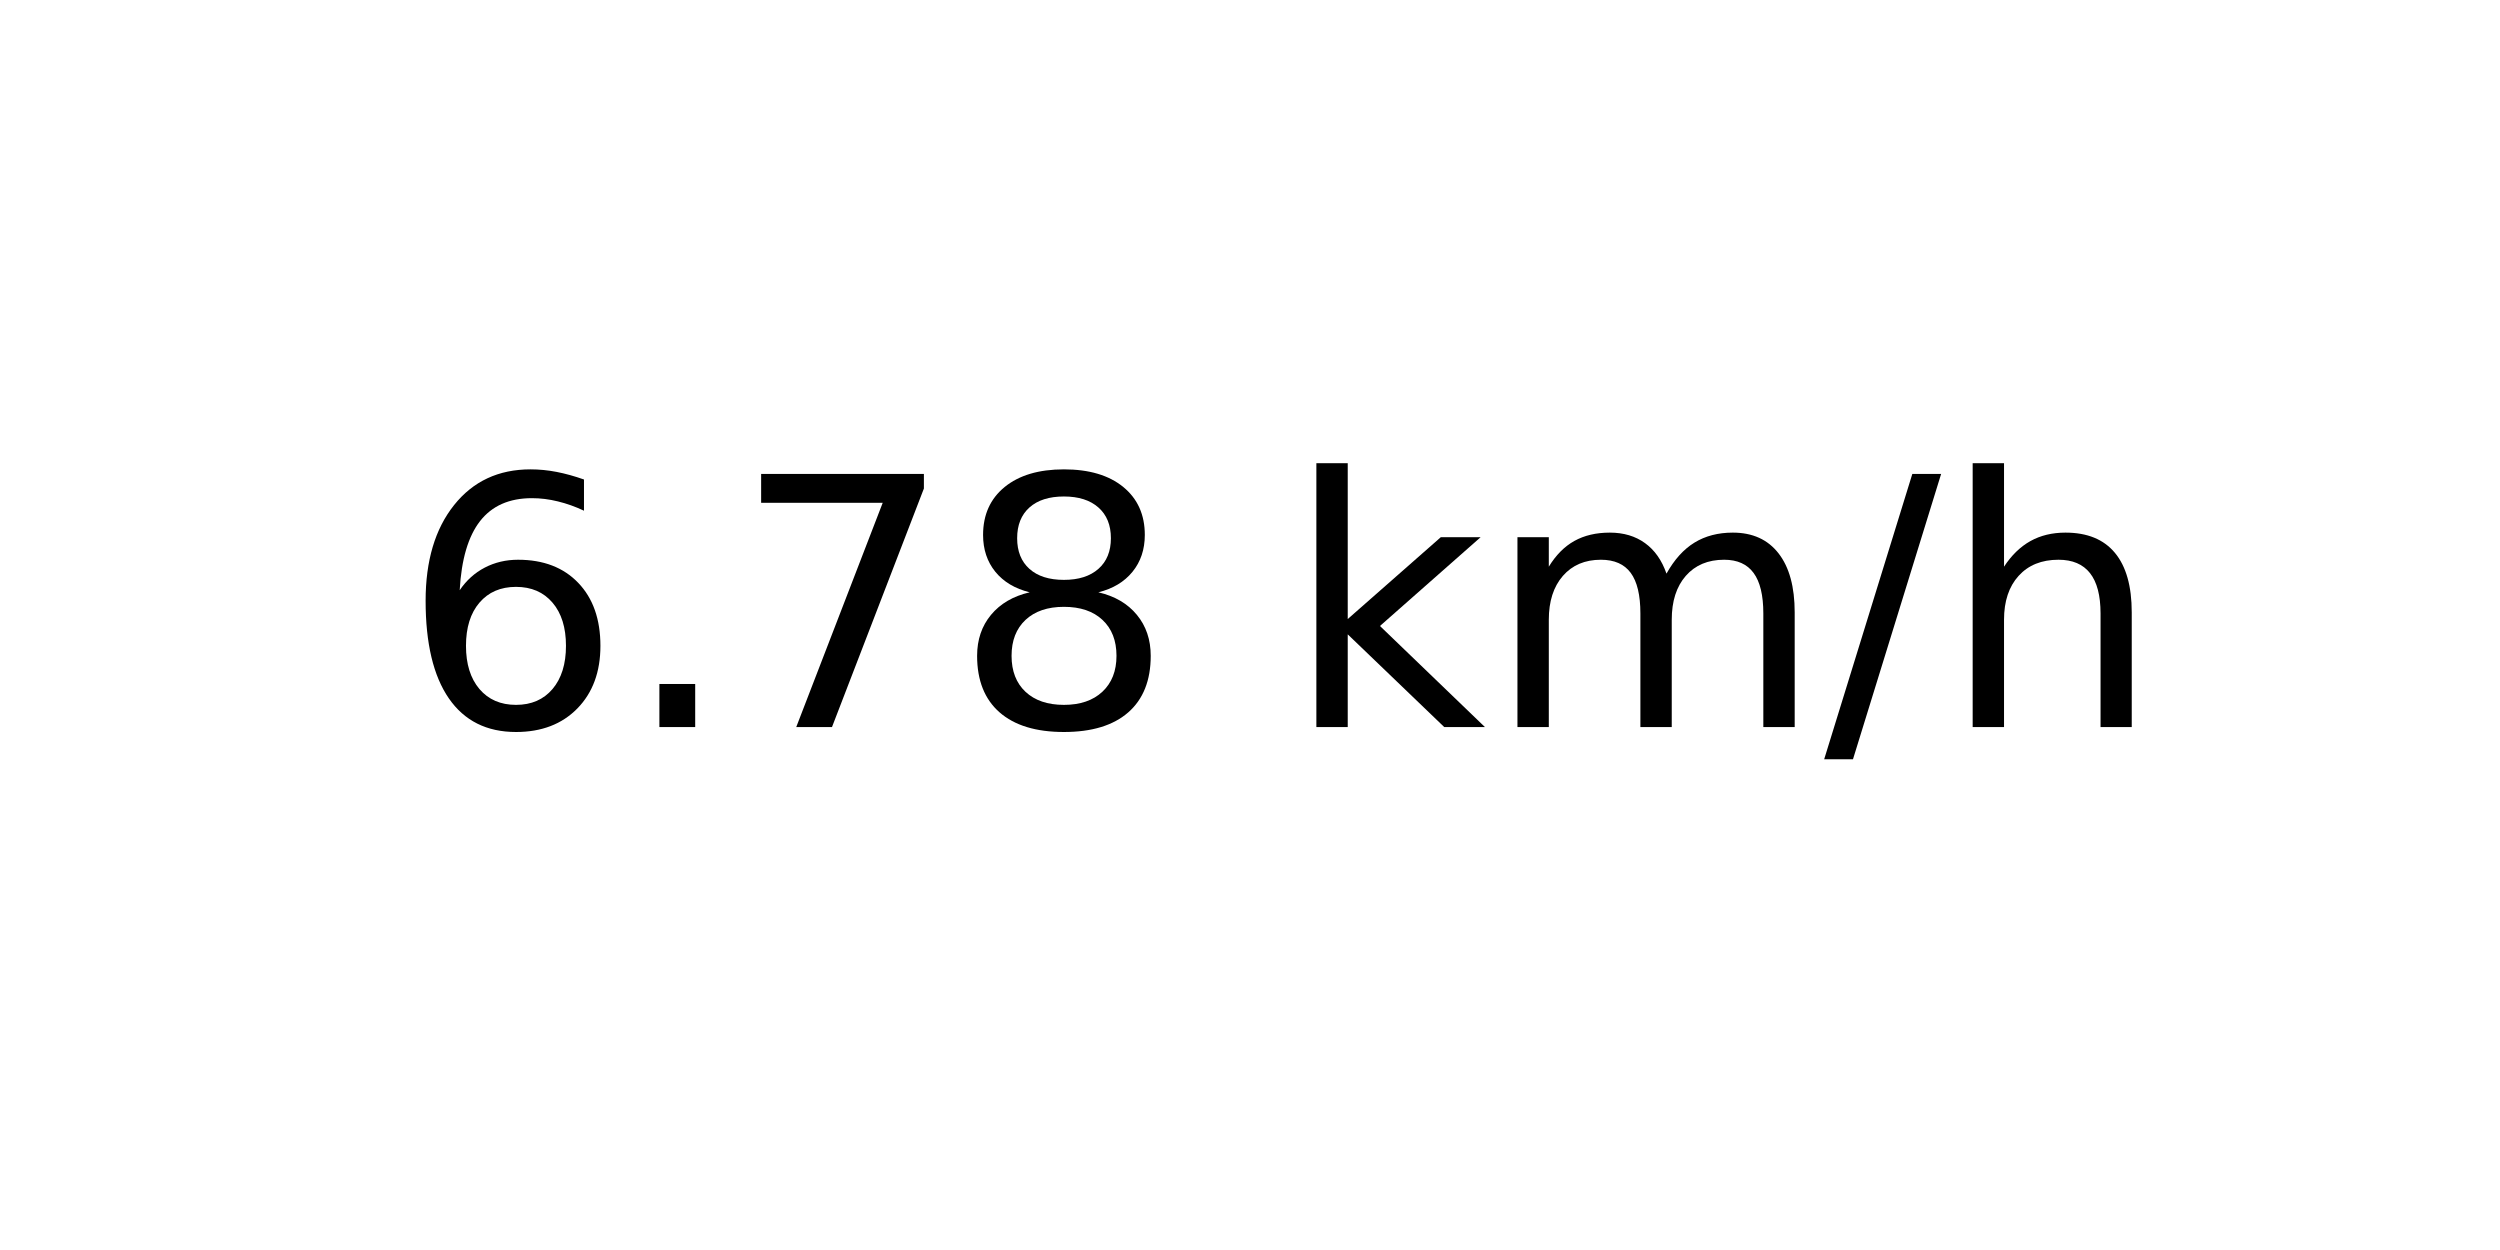
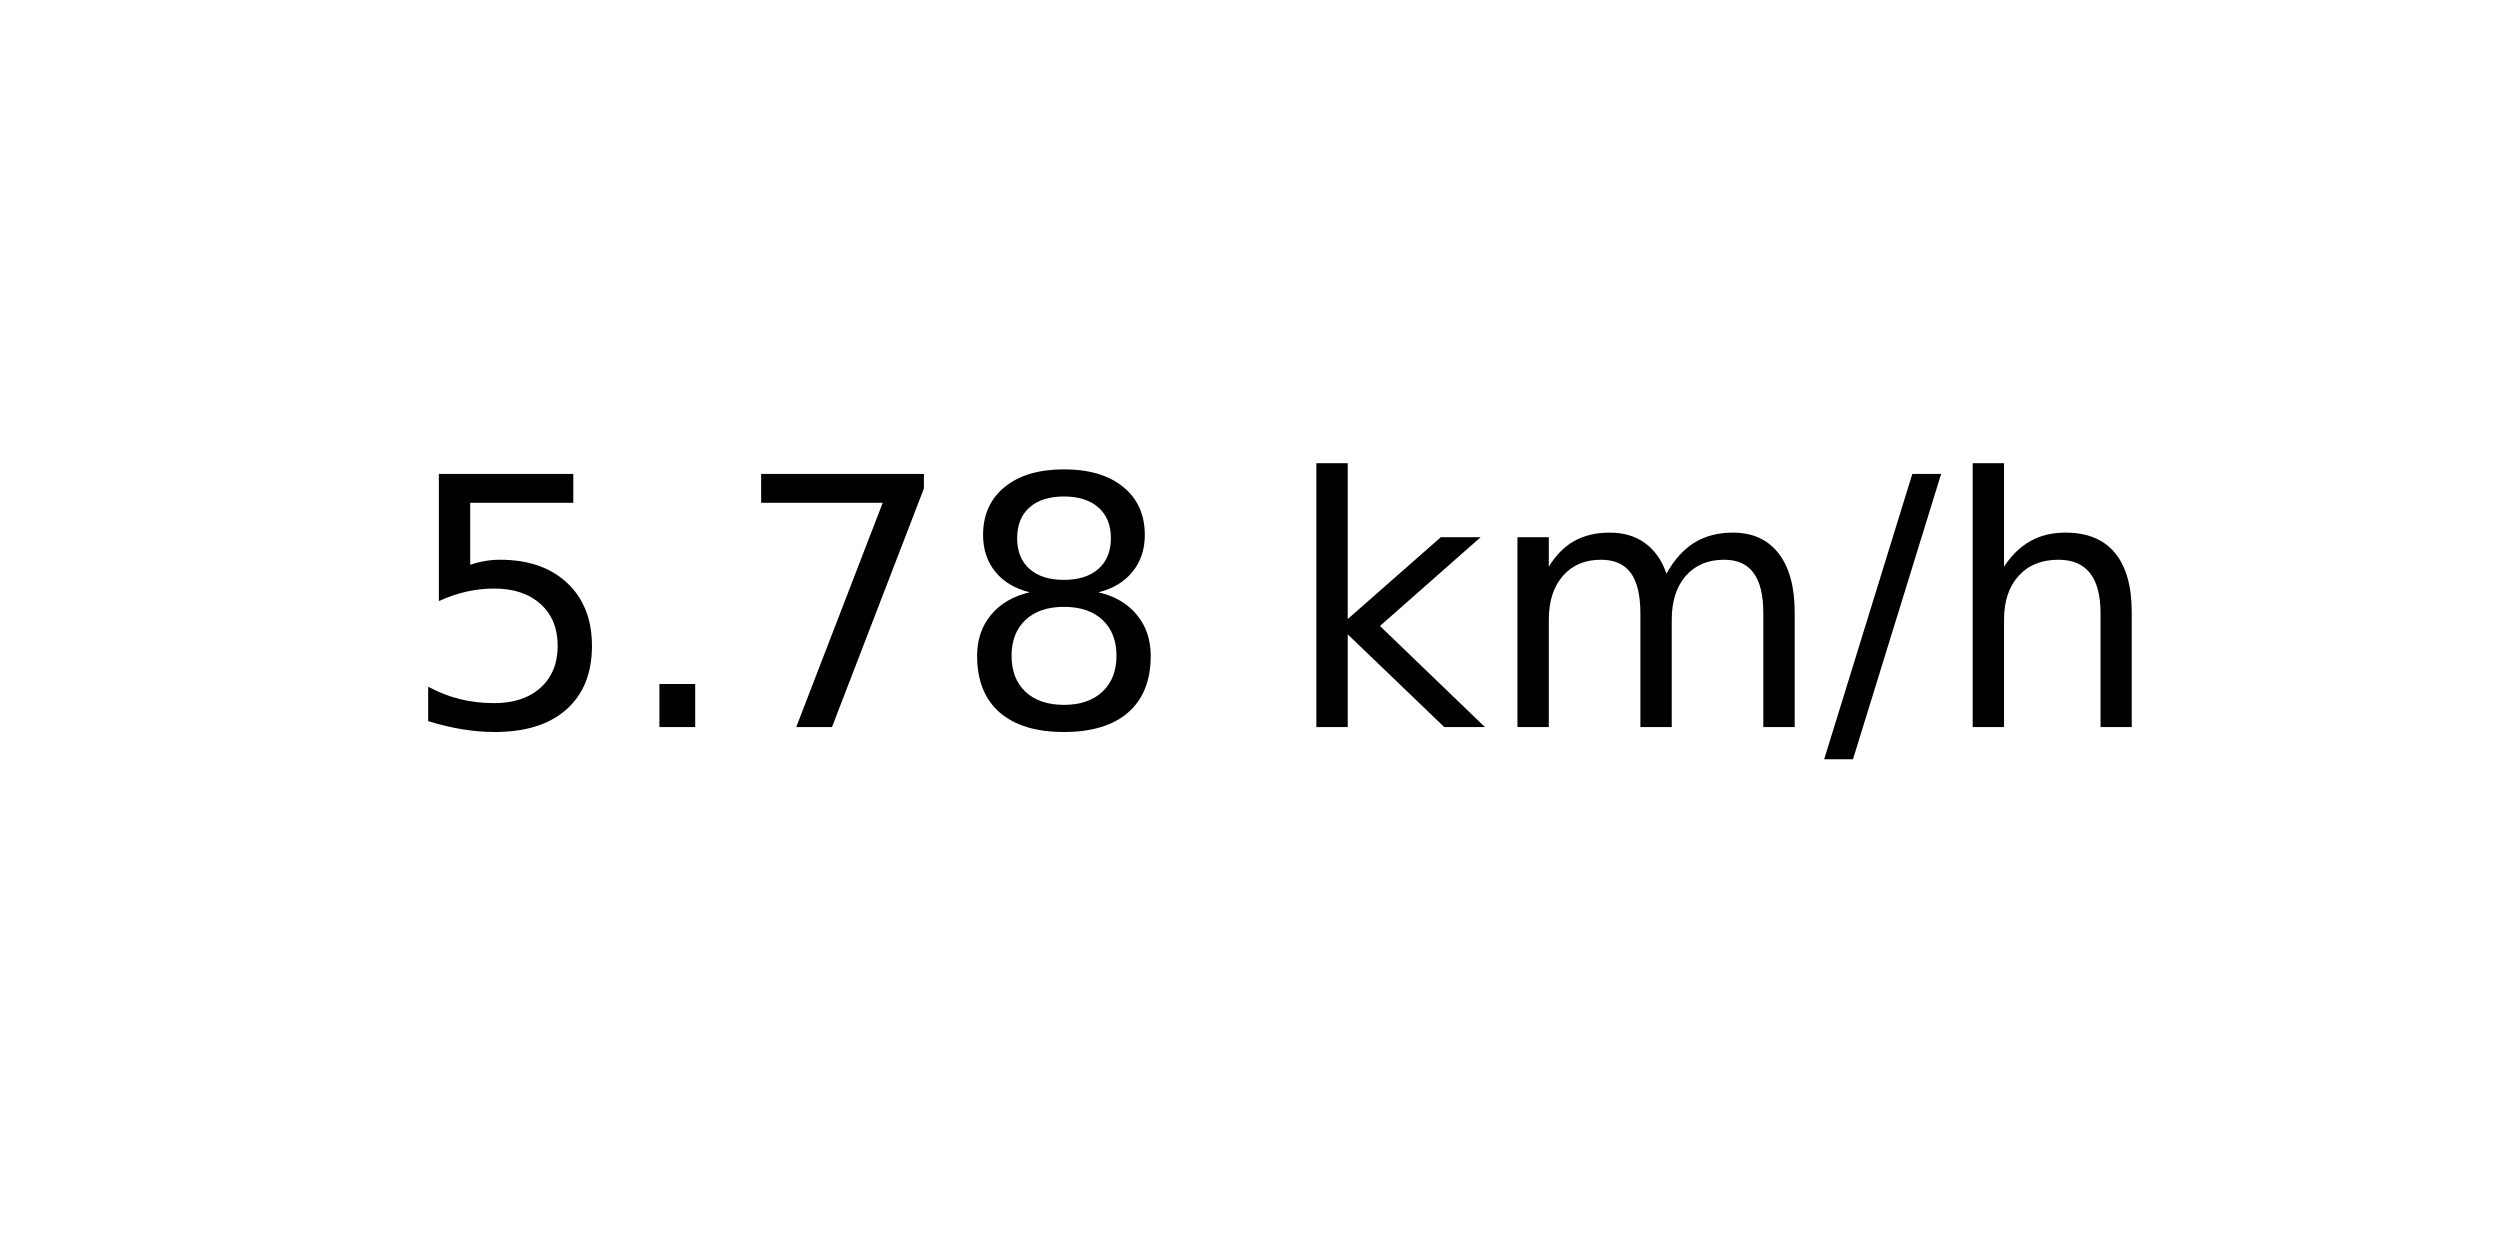
<svg xmlns="http://www.w3.org/2000/svg" xmlns:xlink="http://www.w3.org/1999/xlink" width="72pt" height="36pt" viewBox="0 0 72 36" version="1.1">
  <defs>
    <style type="text/css">*{stroke-linejoin: round; stroke-linecap: butt}</style>
  </defs>
  <g id="figure_1">
    <g id="axes_1">
      <g id="text_1">
        <g transform="translate(11.55937 20.93937) scale(0.1 -0.1)">
          <defs>
-             <path id="DejaVuSans-36" d="M 2113 2584  Q 1688 2584 1439 2293  Q 1191 2003 1191 1497  Q 1191 994 1439 701  Q 1688 409 2113 409  Q 2538 409 2786 701  Q 3034 994 3034 1497  Q 3034 2003 2786 2293  Q 2538 2584 2113 2584  z M 3366 4563  L 3366 3988  Q 3128 4100 2886 4159  Q 2644 4219 2406 4219  Q 1781 4219 1451 3797  Q 1122 3375 1075 2522  Q 1259 2794 1537 2939  Q 1816 3084 2150 3084  Q 2853 3084 3261 2657  Q 3669 2231 3669 1497  Q 3669 778 3244 343  Q 2819 -91 2113 -91  Q 1303 -91 875 529  Q 447 1150 447 2328  Q 447 3434 972 4092  Q 1497 4750 2381 4750  Q 2619 4750 2861 4703  Q 3103 4656 3366 4563  z " transform="scale(0.015625)" />
+             <path id="DejaVuSans-35" d="M 691 4666  L 3169 4666  L 3169 4134  L 1269 4134  L 1269 2991  Q 1406 3038 1543 3061  Q 1681 3084 1819 3084  Q 2600 3084 3056 2656  Q 3513 2228 3513 1497  Q 3513 744 3044 326  Q 2575 -91 1722 -91  Q 1428 -91 1123 -41  Q 819 9 494 109  L 494 744  Q 775 591 1075 516  Q 1375 441 1709 441  Q 2250 441 2565 725  Q 2881 1009 2881 1497  Q 2881 1984 2565 2268  Q 2250 2553 1709 2553  Q 1456 2553 1204 2497  Q 953 2441 691 2322  L 691 4666  z " transform="scale(0.015625)" />
            <path id="DejaVuSans-2e" d="M 684 794  L 1344 794  L 1344 0  L 684 0  L 684 794  z " transform="scale(0.015625)" />
            <path id="DejaVuSans-37" d="M 525 4666  L 3525 4666  L 3525 4397  L 1831 0  L 1172 0  L 2766 4134  L 525 4134  L 525 4666  z " transform="scale(0.015625)" />
            <path id="DejaVuSans-38" d="M 2034 2216  Q 1584 2216 1326 1975  Q 1069 1734 1069 1313  Q 1069 891 1326 650  Q 1584 409 2034 409  Q 2484 409 2743 651  Q 3003 894 3003 1313  Q 3003 1734 2745 1975  Q 2488 2216 2034 2216  z M 1403 2484  Q 997 2584 770 2862  Q 544 3141 544 3541  Q 544 4100 942 4425  Q 1341 4750 2034 4750  Q 2731 4750 3128 4425  Q 3525 4100 3525 3541  Q 3525 3141 3298 2862  Q 3072 2584 2669 2484  Q 3125 2378 3379 2068  Q 3634 1759 3634 1313  Q 3634 634 3220 271  Q 2806 -91 2034 -91  Q 1263 -91 848 271  Q 434 634 434 1313  Q 434 1759 690 2068  Q 947 2378 1403 2484  z M 1172 3481  Q 1172 3119 1398 2916  Q 1625 2713 2034 2713  Q 2441 2713 2670 2916  Q 2900 3119 2900 3481  Q 2900 3844 2670 4047  Q 2441 4250 2034 4250  Q 1625 4250 1398 4047  Q 1172 3844 1172 3481  z " transform="scale(0.015625)" />
            <path id="DejaVuSans-20" transform="scale(0.015625)" />
            <path id="DejaVuSans-6b" d="M 581 4863  L 1159 4863  L 1159 1991  L 2875 3500  L 3609 3500  L 1753 1863  L 3688 0  L 2938 0  L 1159 1709  L 1159 0  L 581 0  L 581 4863  z " transform="scale(0.015625)" />
            <path id="DejaVuSans-6d" d="M 3328 2828  Q 3544 3216 3844 3400  Q 4144 3584 4550 3584  Q 5097 3584 5394 3201  Q 5691 2819 5691 2113  L 5691 0  L 5113 0  L 5113 2094  Q 5113 2597 4934 2840  Q 4756 3084 4391 3084  Q 3944 3084 3684 2787  Q 3425 2491 3425 1978  L 3425 0  L 2847 0  L 2847 2094  Q 2847 2600 2669 2842  Q 2491 3084 2119 3084  Q 1678 3084 1418 2786  Q 1159 2488 1159 1978  L 1159 0  L 581 0  L 581 3500  L 1159 3500  L 1159 2956  Q 1356 3278 1631 3431  Q 1906 3584 2284 3584  Q 2666 3584 2933 3390  Q 3200 3197 3328 2828  z " transform="scale(0.015625)" />
            <path id="DejaVuSans-2f" d="M 1625 4666  L 2156 4666  L 531 -594  L 0 -594  L 1625 4666  z " transform="scale(0.015625)" />
            <path id="DejaVuSans-68" d="M 3513 2113  L 3513 0  L 2938 0  L 2938 2094  Q 2938 2591 2744 2837  Q 2550 3084 2163 3084  Q 1697 3084 1428 2787  Q 1159 2491 1159 1978  L 1159 0  L 581 0  L 581 4863  L 1159 4863  L 1159 2956  Q 1366 3272 1645 3428  Q 1925 3584 2291 3584  Q 2894 3584 3203 3211  Q 3513 2838 3513 2113  z " transform="scale(0.015625)" />
          </defs>
-           <use xlink:href="#DejaVuSans-36" />
+           <use xlink:href="#DejaVuSans-35" />
          <use xlink:href="#DejaVuSans-2e" x="63.623" />
          <use xlink:href="#DejaVuSans-37" x="95.41" />
          <use xlink:href="#DejaVuSans-38" x="159.033" />
          <use xlink:href="#DejaVuSans-20" x="222.656" />
          <use xlink:href="#DejaVuSans-6b" x="254.443" />
          <use xlink:href="#DejaVuSans-6d" x="312.354" />
          <use xlink:href="#DejaVuSans-2f" x="409.766" />
          <use xlink:href="#DejaVuSans-68" x="443.457" />
        </g>
      </g>
    </g>
  </g>
</svg>
